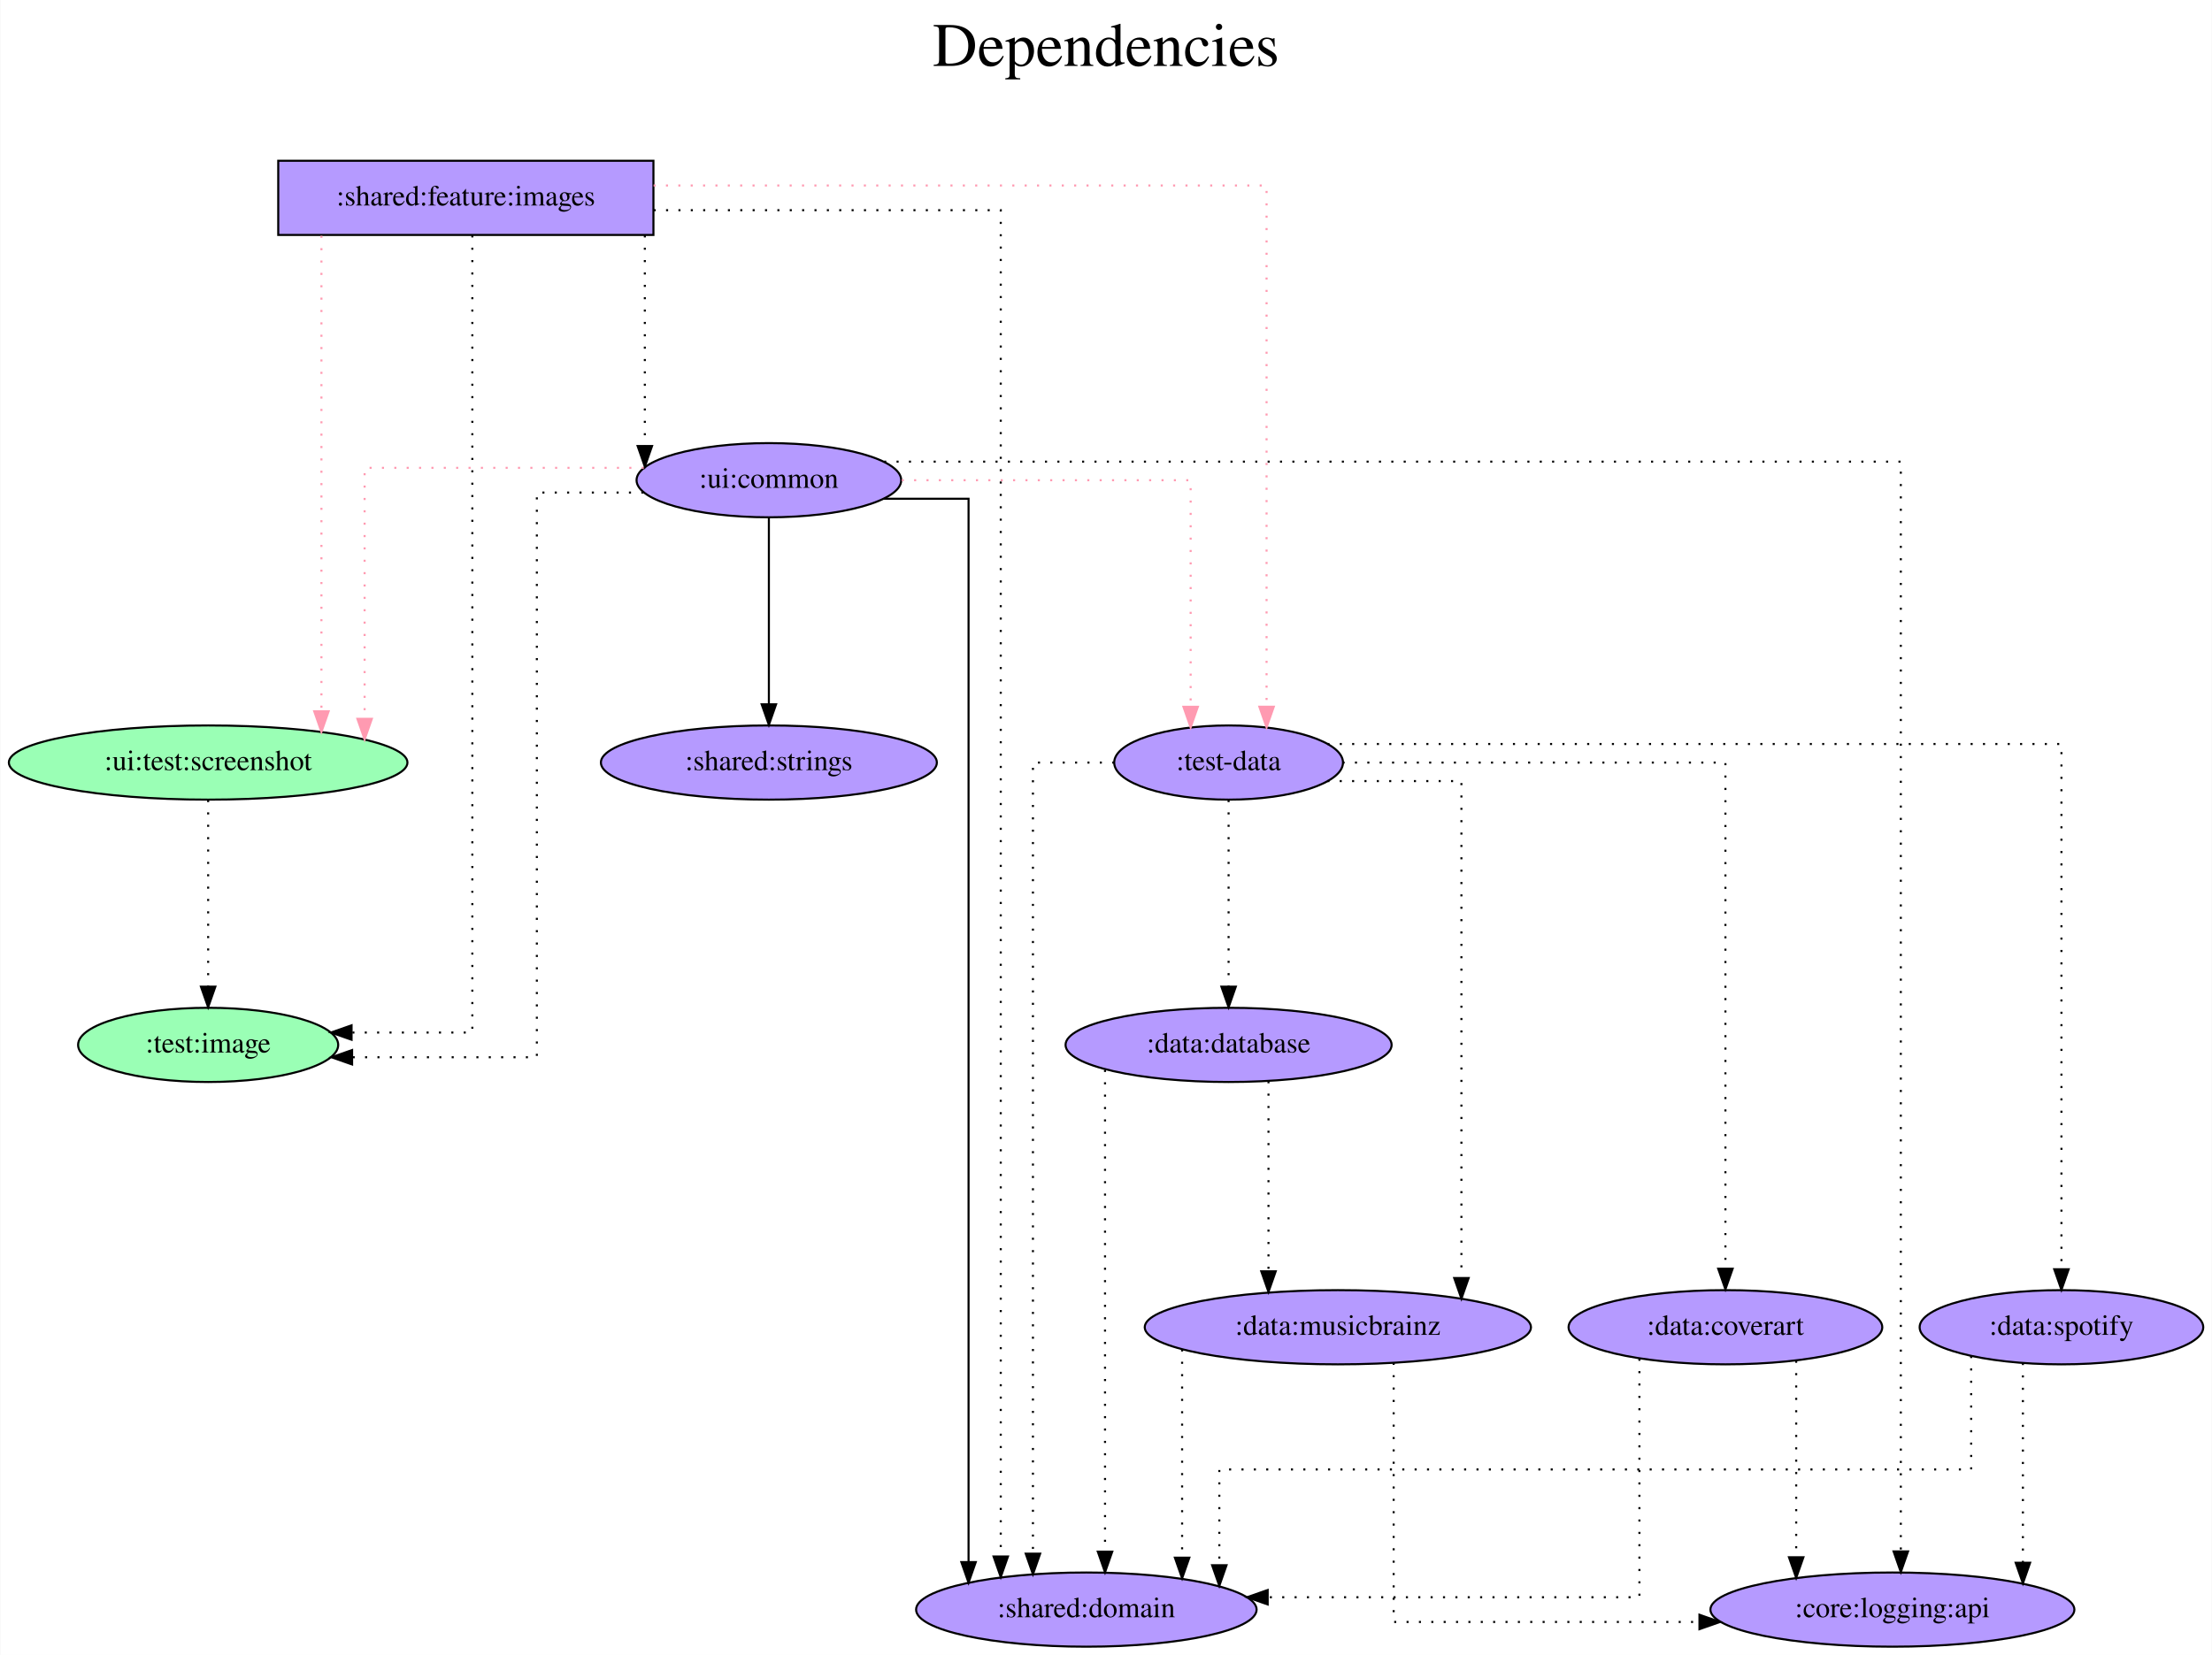
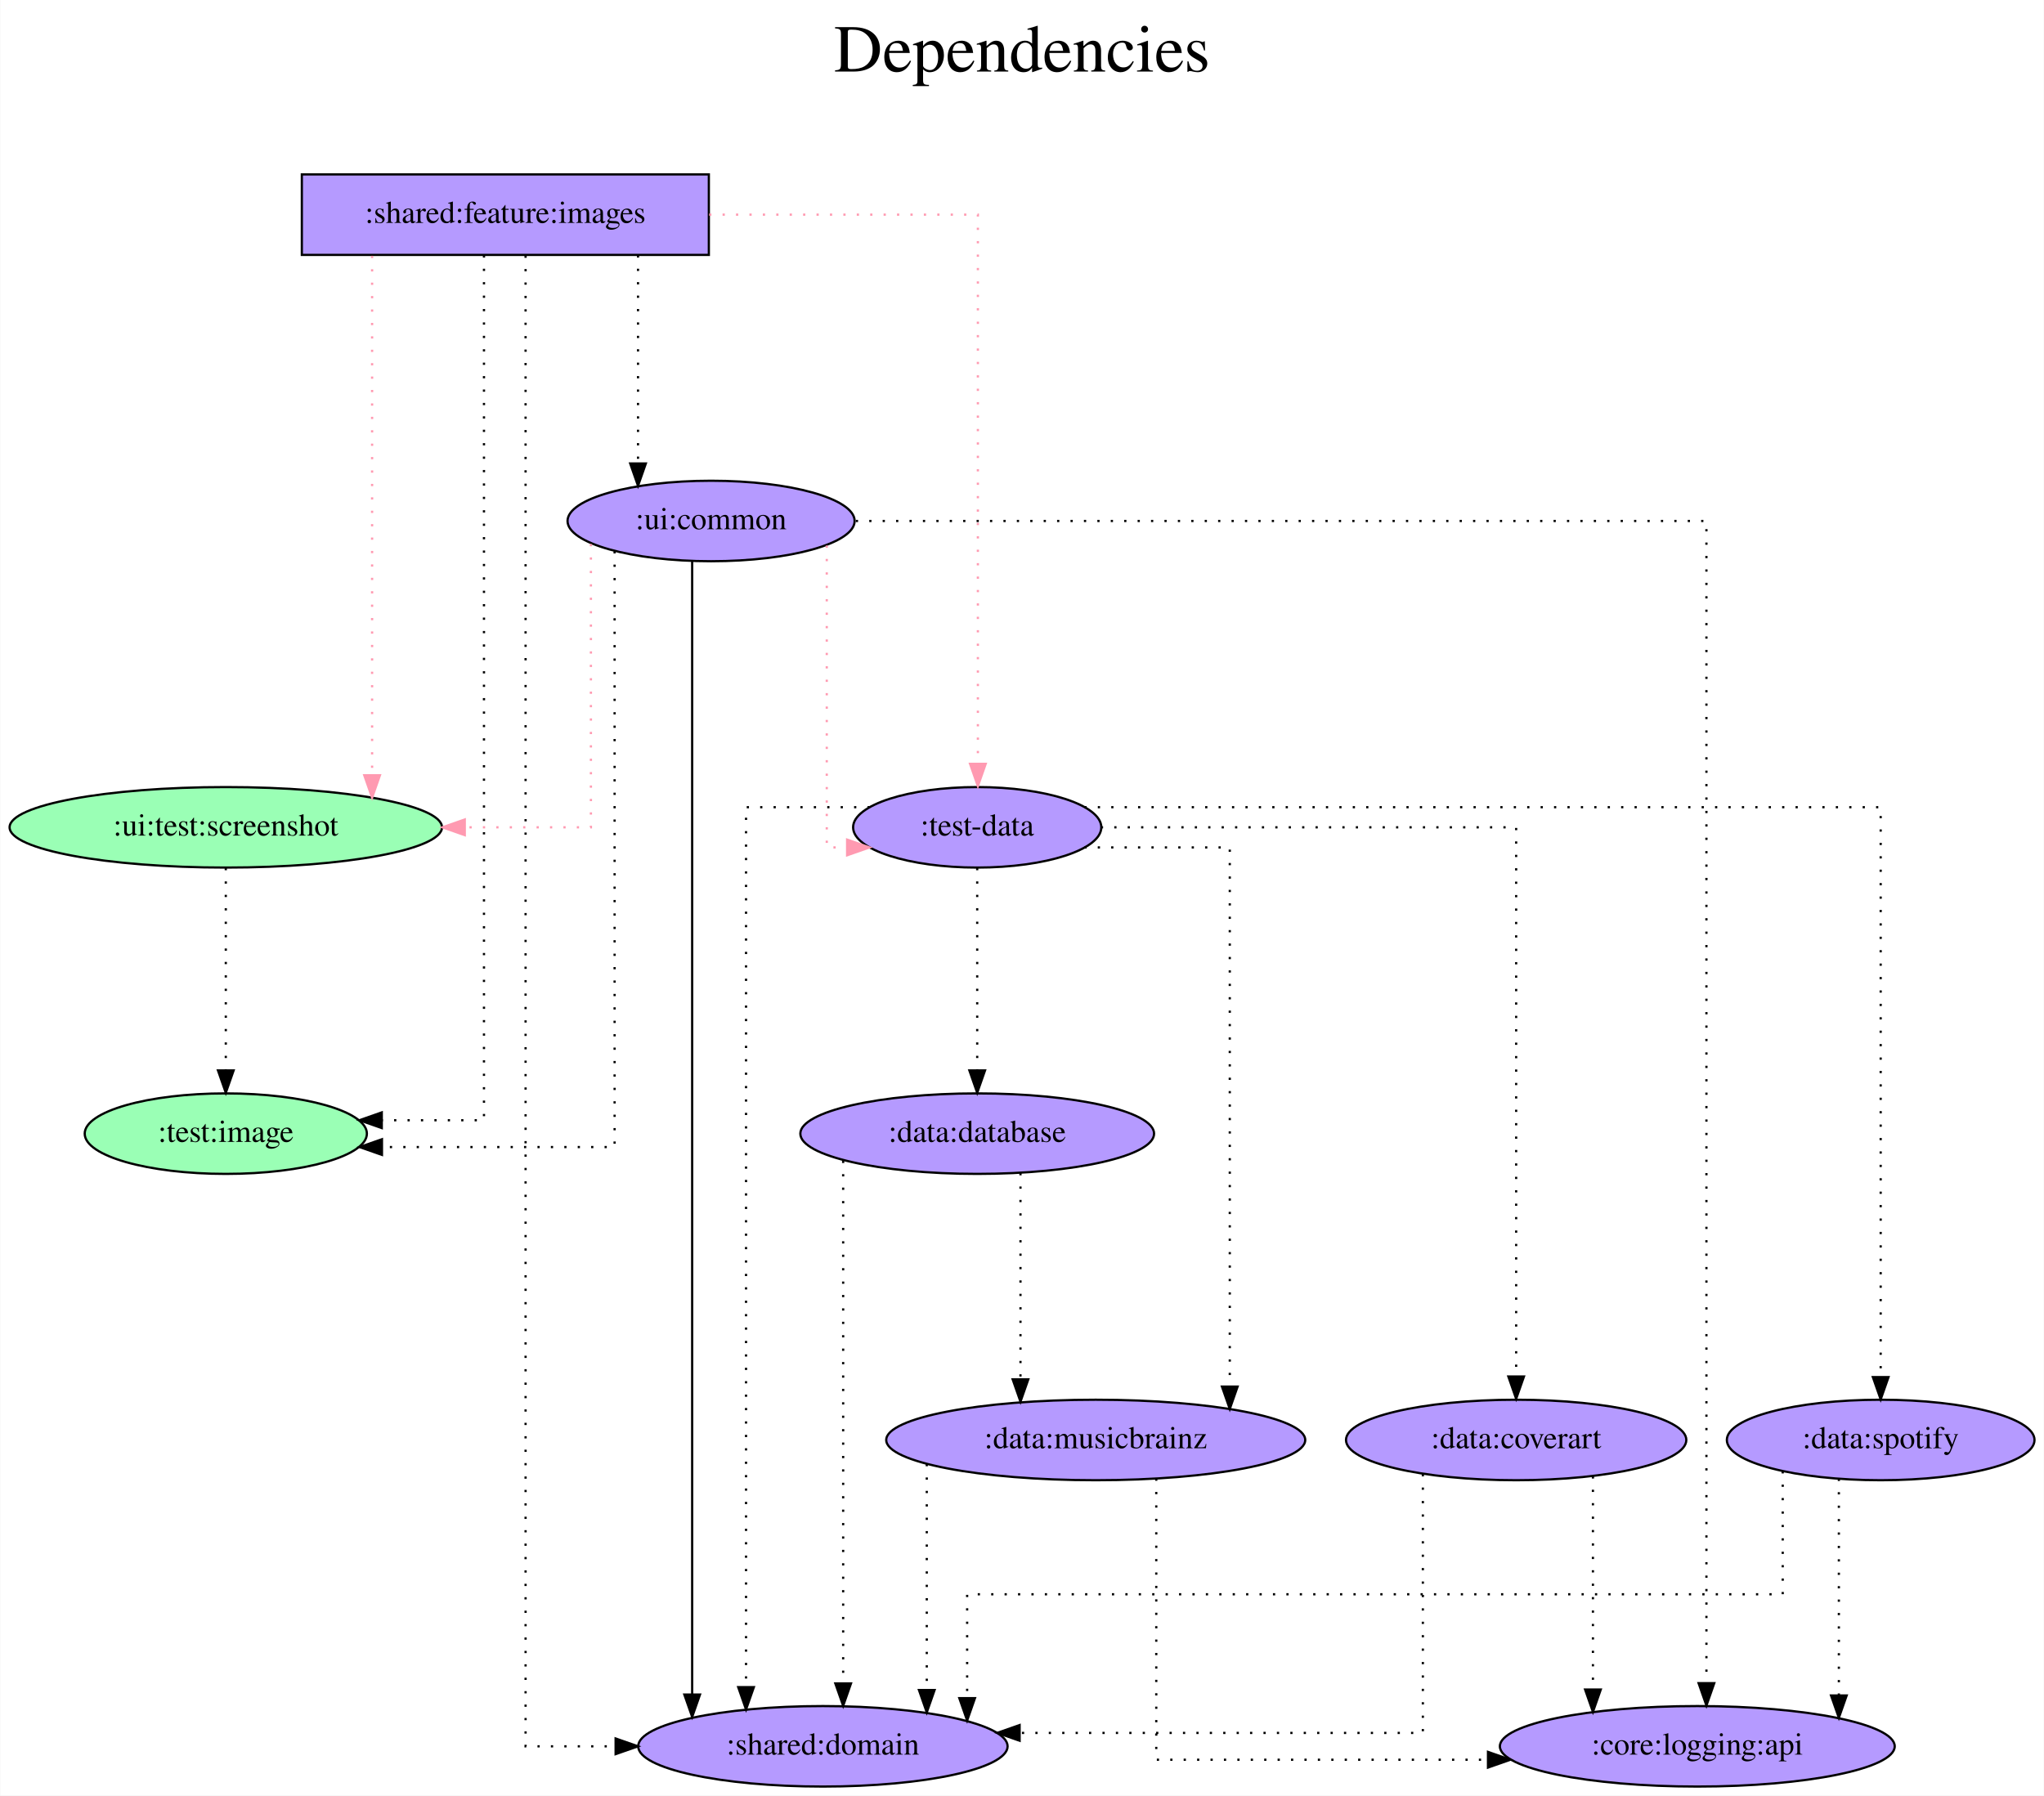
- <svg xmlns="http://www.w3.org/2000/svg" width="1073pt" height="803pt" viewBox="0.00 0.00 1072.74 803.00">
+ <svg xmlns="http://www.w3.org/2000/svg" width="914pt" height="803pt" viewBox="0.00 0.00 913.74 803.00">
  <g id="graph0" class="graph" transform="scale(1 1) rotate(0) translate(4 799)">
-     <polygon fill="white" stroke="transparent" points="-4,4 -4,-799 1068.74,-799 1068.74,4 -4,4" />
-     <text text-anchor="middle" x="532.37" y="-767" font-family="Times,serif" font-size="30.00">Dependencies</text>
-     <text text-anchor="middle" x="532.37" y="-734" font-family="Times,serif" font-size="30.00"> </text>
+     <polygon fill="white" stroke="transparent" points="-4,4 -4,-799 909.74,-799 909.74,4 -4,4" />
+     <text text-anchor="middle" x="452.87" y="-767" font-family="Times,serif" font-size="30.00">Dependencies</text>
+     <text text-anchor="middle" x="452.87" y="-734" font-family="Times,serif" font-size="30.00"> </text>
    <g id="node1" class="node">
      <polygon fill="#b59aff" stroke="black" points="312.84,-721 130.84,-721 130.84,-685 312.84,-685 312.84,-721" />
      <text text-anchor="middle" x="221.84" y="-699.3" font-family="Times,serif" font-size="14.00">:shared:feature:images</text>
    </g>
    <g id="node2" class="node">
      <ellipse fill="#9affb5" stroke="black" cx="96.84" cy="-292" rx="63.09" ry="18" />
      <text text-anchor="middle" x="96.84" y="-288.3" font-family="Times,serif" font-size="14.00">:test:image</text>
    </g>
    <g id="edge1" class="edge">
-       <path fill="none" stroke="black" stroke-dasharray="1,5" d="M224.99,-684.81C224.99,-606.01 224.99,-298 224.99,-298 224.99,-298 166.41,-298 166.41,-298" />
-       <polygon fill="black" stroke="black" points="166.41,-294.5 156.41,-298 166.41,-301.5 166.41,-294.5" />
+       <path fill="none" stroke="black" stroke-dasharray="1,5" d="M212.29,-684.81C212.29,-606.01 212.29,-298 212.29,-298 212.29,-298 166.59,-298 166.59,-298" />
+       <polygon fill="black" stroke="black" points="166.59,-294.5 156.59,-298 166.59,-301.5 166.59,-294.5" />
    </g>
    <g id="node3" class="node">
-       <ellipse fill="#b59aff" stroke="black" cx="591.84" cy="-429" rx="55.49" ry="18" />
-       <text text-anchor="middle" x="591.84" y="-425.3" font-family="Times,serif" font-size="14.00">:test-data</text>
+       <ellipse fill="#b59aff" stroke="black" cx="432.84" cy="-429" rx="55.49" ry="18" />
+       <text text-anchor="middle" x="432.84" y="-425.3" font-family="Times,serif" font-size="14.00">:test-data</text>
    </g>
    <g id="edge2" class="edge">
-       <path fill="none" stroke="#ff9ab1" stroke-dasharray="1,5" d="M312.91,-709C427.71,-709 610.26,-709 610.26,-709 610.26,-709 610.26,-456.09 610.26,-456.09" />
-       <polygon fill="#ff9ab1" stroke="#ff9ab1" points="613.76,-456.09 610.26,-446.09 606.76,-456.09 613.76,-456.09" />
+       <path fill="none" stroke="#ff9ab1" stroke-dasharray="1,5" d="M312.98,-703C370.17,-703 433.14,-703 433.14,-703 433.14,-703 433.14,-457.4 433.14,-457.4" />
+       <polygon fill="#ff9ab1" stroke="#ff9ab1" points="436.64,-457.4 433.14,-447.4 429.64,-457.4 436.64,-457.4" />
    </g>
    <g id="node4" class="node">
      <ellipse fill="#9affb5" stroke="black" cx="96.84" cy="-429" rx="96.68" ry="18" />
      <text text-anchor="middle" x="96.84" y="-425.3" font-family="Times,serif" font-size="14.00">:ui:test:screenshot</text>
    </g>
    <g id="edge3" class="edge">
-       <path fill="none" stroke="#ff9ab1" stroke-dasharray="1,5" d="M151.79,-684.6C151.79,-684.6 151.79,-453.88 151.79,-453.88" />
-       <polygon fill="#ff9ab1" stroke="#ff9ab1" points="155.29,-453.88 151.79,-443.88 148.29,-453.88 155.29,-453.88" />
+       <path fill="none" stroke="#ff9ab1" stroke-dasharray="1,5" d="M162.26,-684.6C162.26,-684.6 162.26,-452.28 162.26,-452.28" />
+       <polygon fill="#ff9ab1" stroke="#ff9ab1" points="165.76,-452.28 162.26,-442.28 158.76,-452.28 165.76,-452.28" />
    </g>
    <g id="node5" class="node">
-       <ellipse fill="#b59aff" stroke="black" cx="522.84" cy="-18" rx="82.59" ry="18" />
-       <text text-anchor="middle" x="522.84" y="-14.3" font-family="Times,serif" font-size="14.00">:shared:domain</text>
+       <ellipse fill="#b59aff" stroke="black" cx="363.84" cy="-18" rx="82.59" ry="18" />
+       <text text-anchor="middle" x="363.84" y="-14.3" font-family="Times,serif" font-size="14.00">:shared:domain</text>
    </g>
    <g id="edge4" class="edge">
-       <path fill="none" stroke="black" stroke-dasharray="1,5" d="M312.96,-697C387.72,-697 481.32,-697 481.32,-697 481.32,-697 481.32,-43.78 481.32,-43.78" />
-       <polygon fill="black" stroke="black" points="484.82,-43.78 481.32,-33.78 477.82,-43.78 484.82,-43.78" />
+       <path fill="none" stroke="black" stroke-dasharray="1,5" d="M230.89,-684.68C230.89,-575.74 230.89,-18 230.89,-18 230.89,-18 271.15,-18 271.15,-18" />
+       <polygon fill="black" stroke="black" points="271.15,-21.5 281.15,-18 271.15,-14.5 271.15,-21.5" />
    </g>
    <g id="node6" class="node">
-       <ellipse fill="#b59aff" stroke="black" cx="368.84" cy="-566" rx="64.19" ry="18" />
-       <text text-anchor="middle" x="368.84" y="-562.3" font-family="Times,serif" font-size="14.00">:ui:common</text>
+       <ellipse fill="#b59aff" stroke="black" cx="313.84" cy="-566" rx="64.19" ry="18" />
+       <text text-anchor="middle" x="313.84" y="-562.3" font-family="Times,serif" font-size="14.00">:ui:common</text>
    </g>
    <g id="edge5" class="edge">
-       <path fill="none" stroke="black" stroke-dasharray="1,5" d="M308.67,-684.81C308.67,-684.81 308.67,-582.59 308.67,-582.59" />
-       <polygon fill="black" stroke="black" points="312.17,-582.59 308.67,-572.59 305.17,-582.59 312.17,-582.59" />
+       <path fill="none" stroke="black" stroke-dasharray="1,5" d="M281.17,-684.81C281.17,-684.81 281.17,-591.72 281.17,-591.72" />
+       <polygon fill="black" stroke="black" points="284.67,-591.72 281.17,-581.72 277.67,-591.72 284.67,-591.72" />
    </g>
    <g id="edge6" class="edge">
-       <path fill="none" stroke="black" stroke-dasharray="1,5" d="M536.36,-429C515.59,-429 496.93,-429 496.93,-429 496.93,-429 496.93,-45.14 496.93,-45.14" />
-       <polygon fill="black" stroke="black" points="500.43,-45.14 496.93,-35.14 493.43,-45.14 500.43,-45.14" />
+       <path fill="none" stroke="black" stroke-dasharray="1,5" d="M384.78,-438C357.79,-438 329.47,-438 329.47,-438 329.47,-438 329.47,-44.46 329.47,-44.46" />
+       <polygon fill="black" stroke="black" points="332.97,-44.46 329.47,-34.46 325.97,-44.46 332.97,-44.46" />
    </g>
    <g id="node7" class="node">
-       <ellipse fill="#b59aff" stroke="black" cx="591.84" cy="-292" rx="79.09" ry="18" />
-       <text text-anchor="middle" x="591.84" y="-288.3" font-family="Times,serif" font-size="14.00">:data:database</text>
+       <ellipse fill="#b59aff" stroke="black" cx="432.84" cy="-292" rx="79.09" ry="18" />
+       <text text-anchor="middle" x="432.84" y="-288.3" font-family="Times,serif" font-size="14.00">:data:database</text>
    </g>
    <g id="edge7" class="edge">
-       <path fill="none" stroke="black" stroke-dasharray="1,5" d="M591.84,-410.81C591.84,-410.81 591.84,-320.27 591.84,-320.27" />
-       <polygon fill="black" stroke="black" points="595.34,-320.27 591.84,-310.27 588.34,-320.27 595.34,-320.27" />
+       <path fill="none" stroke="black" stroke-dasharray="1,5" d="M432.84,-410.81C432.84,-410.81 432.84,-320.27 432.84,-320.27" />
+       <polygon fill="black" stroke="black" points="436.34,-320.27 432.84,-310.27 429.34,-320.27 436.34,-320.27" />
    </g>
    <g id="node8" class="node">
-       <ellipse fill="#b59aff" stroke="black" cx="644.84" cy="-155" rx="93.68" ry="18" />
-       <text text-anchor="middle" x="644.84" y="-151.3" font-family="Times,serif" font-size="14.00">:data:musicbrainz</text>
+       <ellipse fill="#b59aff" stroke="black" cx="485.84" cy="-155" rx="93.68" ry="18" />
+       <text text-anchor="middle" x="485.84" y="-151.3" font-family="Times,serif" font-size="14.00">:data:musicbrainz</text>
    </g>
    <g id="edge8" class="edge">
-       <path fill="none" stroke="black" stroke-dasharray="1,5" d="M639.74,-420C670.52,-420 704.78,-420 704.78,-420 704.78,-420 704.78,-178.87 704.78,-178.87" />
-       <polygon fill="black" stroke="black" points="708.28,-178.87 704.78,-168.87 701.28,-178.87 708.28,-178.87" />
+       <path fill="none" stroke="black" stroke-dasharray="1,5" d="M480.74,-420C511.52,-420 545.78,-420 545.78,-420 545.78,-420 545.78,-178.87 545.78,-178.87" />
+       <polygon fill="black" stroke="black" points="549.28,-178.87 545.78,-168.87 542.28,-178.87 549.28,-178.87" />
    </g>
    <g id="node9" class="node">
-       <ellipse fill="#b59aff" stroke="black" cx="832.84" cy="-155" rx="76.09" ry="18" />
-       <text text-anchor="middle" x="832.84" y="-151.3" font-family="Times,serif" font-size="14.00">:data:coverart</text>
+       <ellipse fill="#b59aff" stroke="black" cx="673.84" cy="-155" rx="76.09" ry="18" />
+       <text text-anchor="middle" x="673.84" y="-151.3" font-family="Times,serif" font-size="14.00">:data:coverart</text>
    </g>
    <g id="edge9" class="edge">
-       <path fill="none" stroke="black" stroke-dasharray="1,5" d="M647.13,-429C718.28,-429 832.84,-429 832.84,-429 832.84,-429 832.84,-183.4 832.84,-183.4" />
-       <polygon fill="black" stroke="black" points="836.34,-183.4 832.84,-173.4 829.34,-183.4 836.34,-183.4" />
+       <path fill="none" stroke="black" stroke-dasharray="1,5" d="M488.13,-429C559.28,-429 673.84,-429 673.84,-429 673.84,-429 673.84,-183.4 673.84,-183.4" />
+       <polygon fill="black" stroke="black" points="677.34,-183.4 673.84,-173.4 670.34,-183.4 677.34,-183.4" />
    </g>
    <g id="node10" class="node">
-       <ellipse fill="#b59aff" stroke="black" cx="995.84" cy="-155" rx="68.79" ry="18" />
-       <text text-anchor="middle" x="995.84" y="-151.3" font-family="Times,serif" font-size="14.00">:data:spotify</text>
+       <ellipse fill="#b59aff" stroke="black" cx="836.84" cy="-155" rx="68.79" ry="18" />
+       <text text-anchor="middle" x="836.84" y="-151.3" font-family="Times,serif" font-size="14.00">:data:spotify</text>
    </g>
    <g id="edge10" class="edge">
-       <path fill="none" stroke="black" stroke-dasharray="1,5" d="M639.77,-438C746.79,-438 995.84,-438 995.84,-438 995.84,-438 995.84,-183.13 995.84,-183.13" />
-       <polygon fill="black" stroke="black" points="999.34,-183.13 995.84,-173.13 992.34,-183.13 999.34,-183.13" />
+       <path fill="none" stroke="black" stroke-dasharray="1,5" d="M480.77,-438C587.79,-438 836.84,-438 836.84,-438 836.84,-438 836.84,-183.13 836.84,-183.13" />
+       <polygon fill="black" stroke="black" points="840.34,-183.13 836.84,-173.13 833.34,-183.13 840.34,-183.13" />
    </g>
    <g id="edge11" class="edge">
      <path fill="none" stroke="black" stroke-dasharray="1,5" d="M96.84,-410.81C96.84,-410.81 96.84,-320.27 96.84,-320.27" />
      <polygon fill="black" stroke="black" points="100.34,-320.27 96.84,-310.27 93.34,-320.27 100.34,-320.27" />
    </g>
    <g id="edge12" class="edge">
-       <path fill="none" stroke="black" stroke-dasharray="1,5" d="M307.96,-560C281.44,-560 256.29,-560 256.29,-560 256.29,-560 256.29,-286 256.29,-286 256.29,-286 166.67,-286 166.67,-286" />
+       <path fill="none" stroke="black" stroke-dasharray="1,5" d="M270.7,-552.5C270.7,-496.56 270.7,-286 270.7,-286 270.7,-286 166.67,-286 166.67,-286" />
      <polygon fill="black" stroke="black" points="166.67,-282.5 156.67,-286 166.67,-289.5 166.67,-282.5" />
    </g>
    <g id="edge13" class="edge">
-       <path fill="none" stroke="#ff9ab1" stroke-dasharray="1,5" d="M433.29,-566C493.26,-566 573.43,-566 573.43,-566 573.43,-566 573.43,-456.07 573.43,-456.07" />
-       <polygon fill="#ff9ab1" stroke="#ff9ab1" points="576.93,-456.07 573.43,-446.07 569.93,-456.07 576.93,-456.07" />
+       <path fill="none" stroke="#ff9ab1" stroke-dasharray="1,5" d="M365.57,-555.03C365.57,-521.07 365.57,-420 365.57,-420 365.57,-420 374.67,-420 374.67,-420" />
+       <polygon fill="#ff9ab1" stroke="#ff9ab1" points="374.67,-423.5 384.67,-420 374.67,-416.5 374.67,-423.5" />
    </g>
    <g id="edge14" class="edge">
-       <path fill="none" stroke="#ff9ab1" stroke-dasharray="1,5" d="M308.14,-572C250.54,-572 172.74,-572 172.74,-572 172.74,-572 172.74,-450.22 172.74,-450.22" />
-       <polygon fill="#ff9ab1" stroke="#ff9ab1" points="176.24,-450.22 172.74,-440.22 169.24,-450.22 176.24,-450.22" />
+       <path fill="none" stroke="#ff9ab1" stroke-dasharray="1,5" d="M260.1,-555.7C260.1,-523.84 260.1,-429 260.1,-429 260.1,-429 203.7,-429 203.7,-429" />
+       <polygon fill="#ff9ab1" stroke="#ff9ab1" points="203.7,-425.5 193.7,-429 203.7,-432.5 203.7,-425.5" />
    </g>
    <g id="edge15" class="edge">
-       <path fill="none" stroke="black" d="M424.62,-557C446.15,-557 465.7,-557 465.7,-557 465.7,-557 465.7,-41.06 465.7,-41.06" />
-       <polygon fill="black" stroke="black" points="469.2,-41.06 465.7,-31.06 462.2,-41.06 469.2,-41.06" />
+       <path fill="none" stroke="black" d="M305.38,-548.08C305.38,-548.08 305.38,-41.14 305.38,-41.14" />
+       <polygon fill="black" stroke="black" points="308.88,-41.14 305.38,-31.14 301.88,-41.14 308.88,-41.14" />
    </g>
    <g id="node11" class="node">
-       <ellipse fill="#b59aff" stroke="black" cx="368.84" cy="-429" rx="81.49" ry="18" />
-       <text text-anchor="middle" x="368.84" y="-425.3" font-family="Times,serif" font-size="14.00">:shared:strings</text>
+       <ellipse fill="#b59aff" stroke="black" cx="754.84" cy="-18" rx="88.28" ry="18" />
+       <text text-anchor="middle" x="754.84" y="-14.3" font-family="Times,serif" font-size="14.00">:core:logging:api</text>
    </g>
    <g id="edge16" class="edge">
-       <path fill="none" stroke="black" d="M368.84,-547.81C368.84,-547.81 368.84,-457.27 368.84,-457.27" />
-       <polygon fill="black" stroke="black" points="372.34,-457.27 368.84,-447.27 365.34,-457.27 372.34,-457.27" />
-     </g>
-     <g id="node12" class="node">
-       <ellipse fill="#b59aff" stroke="black" cx="913.84" cy="-18" rx="88.28" ry="18" />
-       <text text-anchor="middle" x="913.84" y="-14.3" font-family="Times,serif" font-size="14.00">:core:logging:api</text>
+       <path fill="none" stroke="black" stroke-dasharray="1,5" d="M378.56,-566C502,-566 758.92,-566 758.92,-566 758.92,-566 758.92,-46.23 758.92,-46.23" />
+       <polygon fill="black" stroke="black" points="762.42,-46.23 758.92,-36.23 755.42,-46.23 762.42,-46.23" />
    </g>
    <g id="edge17" class="edge">
-       <path fill="none" stroke="black" stroke-dasharray="1,5" d="M424.77,-575C564.53,-575 917.92,-575 917.92,-575 917.92,-575 917.92,-46.22 917.92,-46.22" />
-       <polygon fill="black" stroke="black" points="921.42,-46.22 917.92,-36.22 914.42,-46.22 921.42,-46.22" />
+       <path fill="none" stroke="black" stroke-dasharray="1,5" d="M372.9,-279.87C372.9,-279.87 372.9,-46.11 372.9,-46.11" />
+       <polygon fill="black" stroke="black" points="376.4,-46.11 372.9,-36.11 369.4,-46.11 376.4,-46.11" />
    </g>
    <g id="edge18" class="edge">
-       <path fill="none" stroke="black" stroke-dasharray="1,5" d="M531.9,-279.87C531.9,-279.87 531.9,-46.11 531.9,-46.11" />
-       <polygon fill="black" stroke="black" points="535.4,-46.11 531.9,-36.11 528.4,-46.11 535.4,-46.11" />
+       <path fill="none" stroke="black" stroke-dasharray="1,5" d="M452.19,-274.37C452.19,-274.37 452.19,-182.13 452.19,-182.13" />
+       <polygon fill="black" stroke="black" points="455.69,-182.13 452.19,-172.13 448.69,-182.13 455.69,-182.13" />
    </g>
    <g id="edge19" class="edge">
-       <path fill="none" stroke="black" stroke-dasharray="1,5" d="M611.19,-274.37C611.19,-274.37 611.19,-182.13 611.19,-182.13" />
-       <polygon fill="black" stroke="black" points="614.69,-182.13 611.19,-172.13 607.69,-182.13 614.69,-182.13" />
+       <path fill="none" stroke="black" stroke-dasharray="1,5" d="M410.29,-144.25C410.29,-144.25 410.29,-43.18 410.29,-43.18" />
+       <polygon fill="black" stroke="black" points="413.79,-43.18 410.29,-33.18 406.79,-43.18 413.79,-43.18" />
    </g>
    <g id="edge20" class="edge">
-       <path fill="none" stroke="black" stroke-dasharray="1,5" d="M569.29,-144.25C569.29,-144.25 569.29,-43.18 569.29,-43.18" />
-       <polygon fill="black" stroke="black" points="572.79,-43.18 569.29,-33.18 565.79,-43.18 572.79,-43.18" />
+       <path fill="none" stroke="black" stroke-dasharray="1,5" d="M512.91,-137.75C512.91,-99.72 512.91,-12 512.91,-12 512.91,-12 661.24,-12 661.24,-12" />
+       <polygon fill="black" stroke="black" points="661.24,-15.5 671.24,-12 661.24,-8.5 661.24,-15.5" />
    </g>
    <g id="edge21" class="edge">
-       <path fill="none" stroke="black" stroke-dasharray="1,5" d="M671.91,-137.75C671.91,-99.72 671.91,-12 671.91,-12 671.91,-12 820.24,-12 820.24,-12" />
-       <polygon fill="black" stroke="black" points="820.24,-15.5 830.24,-12 820.24,-8.5 820.24,-15.5" />
+       <path fill="none" stroke="black" stroke-dasharray="1,5" d="M632.12,-139.72C632.12,-105.16 632.12,-24 632.12,-24 632.12,-24 451.8,-24 451.8,-24" />
+       <polygon fill="black" stroke="black" points="451.8,-20.5 441.8,-24 451.8,-27.5 451.8,-20.5" />
    </g>
    <g id="edge22" class="edge">
-       <path fill="none" stroke="black" stroke-dasharray="1,5" d="M791.12,-139.72C791.12,-105.16 791.12,-24 791.12,-24 791.12,-24 610.8,-24 610.8,-24" />
-       <polygon fill="black" stroke="black" points="610.8,-20.5 600.8,-24 610.8,-27.5 610.8,-20.5" />
+       <path fill="none" stroke="black" stroke-dasharray="1,5" d="M708.17,-138.75C708.17,-138.75 708.17,-43.39 708.17,-43.39" />
+       <polygon fill="black" stroke="black" points="711.67,-43.39 708.17,-33.39 704.67,-43.39 711.67,-43.39" />
    </g>
    <g id="edge23" class="edge">
-       <path fill="none" stroke="black" stroke-dasharray="1,5" d="M867.17,-138.75C867.17,-138.75 867.17,-43.39 867.17,-43.39" />
-       <polygon fill="black" stroke="black" points="870.67,-43.39 867.17,-33.39 863.67,-43.39 870.67,-43.39" />
+       <path fill="none" stroke="black" stroke-dasharray="1,5" d="M793.04,-141.04C793.04,-120.87 793.04,-86 793.04,-86 793.04,-86 428.34,-86 428.34,-86 428.34,-86 428.34,-39.54 428.34,-39.54" />
+       <polygon fill="black" stroke="black" points="431.84,-39.54 428.34,-29.54 424.84,-39.54 431.84,-39.54" />
    </g>
    <g id="edge24" class="edge">
-       <path fill="none" stroke="black" stroke-dasharray="1,5" d="M952.04,-141.04C952.04,-120.87 952.04,-86 952.04,-86 952.04,-86 587.34,-86 587.34,-86 587.34,-86 587.34,-39.54 587.34,-39.54" />
-       <polygon fill="black" stroke="black" points="590.84,-39.54 587.34,-29.54 583.84,-39.54 590.84,-39.54" />
-     </g>
-     <g id="edge25" class="edge">
-       <path fill="none" stroke="black" stroke-dasharray="1,5" d="M977.14,-137.65C977.14,-137.65 977.14,-40.74 977.14,-40.74" />
-       <polygon fill="black" stroke="black" points="980.64,-40.74 977.14,-30.74 973.64,-40.74 980.64,-40.74" />
+       <path fill="none" stroke="black" stroke-dasharray="1,5" d="M818.14,-137.65C818.14,-137.65 818.14,-40.74 818.14,-40.74" />
+       <polygon fill="black" stroke="black" points="821.64,-40.74 818.14,-30.74 814.64,-40.74 821.64,-40.74" />
    </g>
  </g>
</svg>
